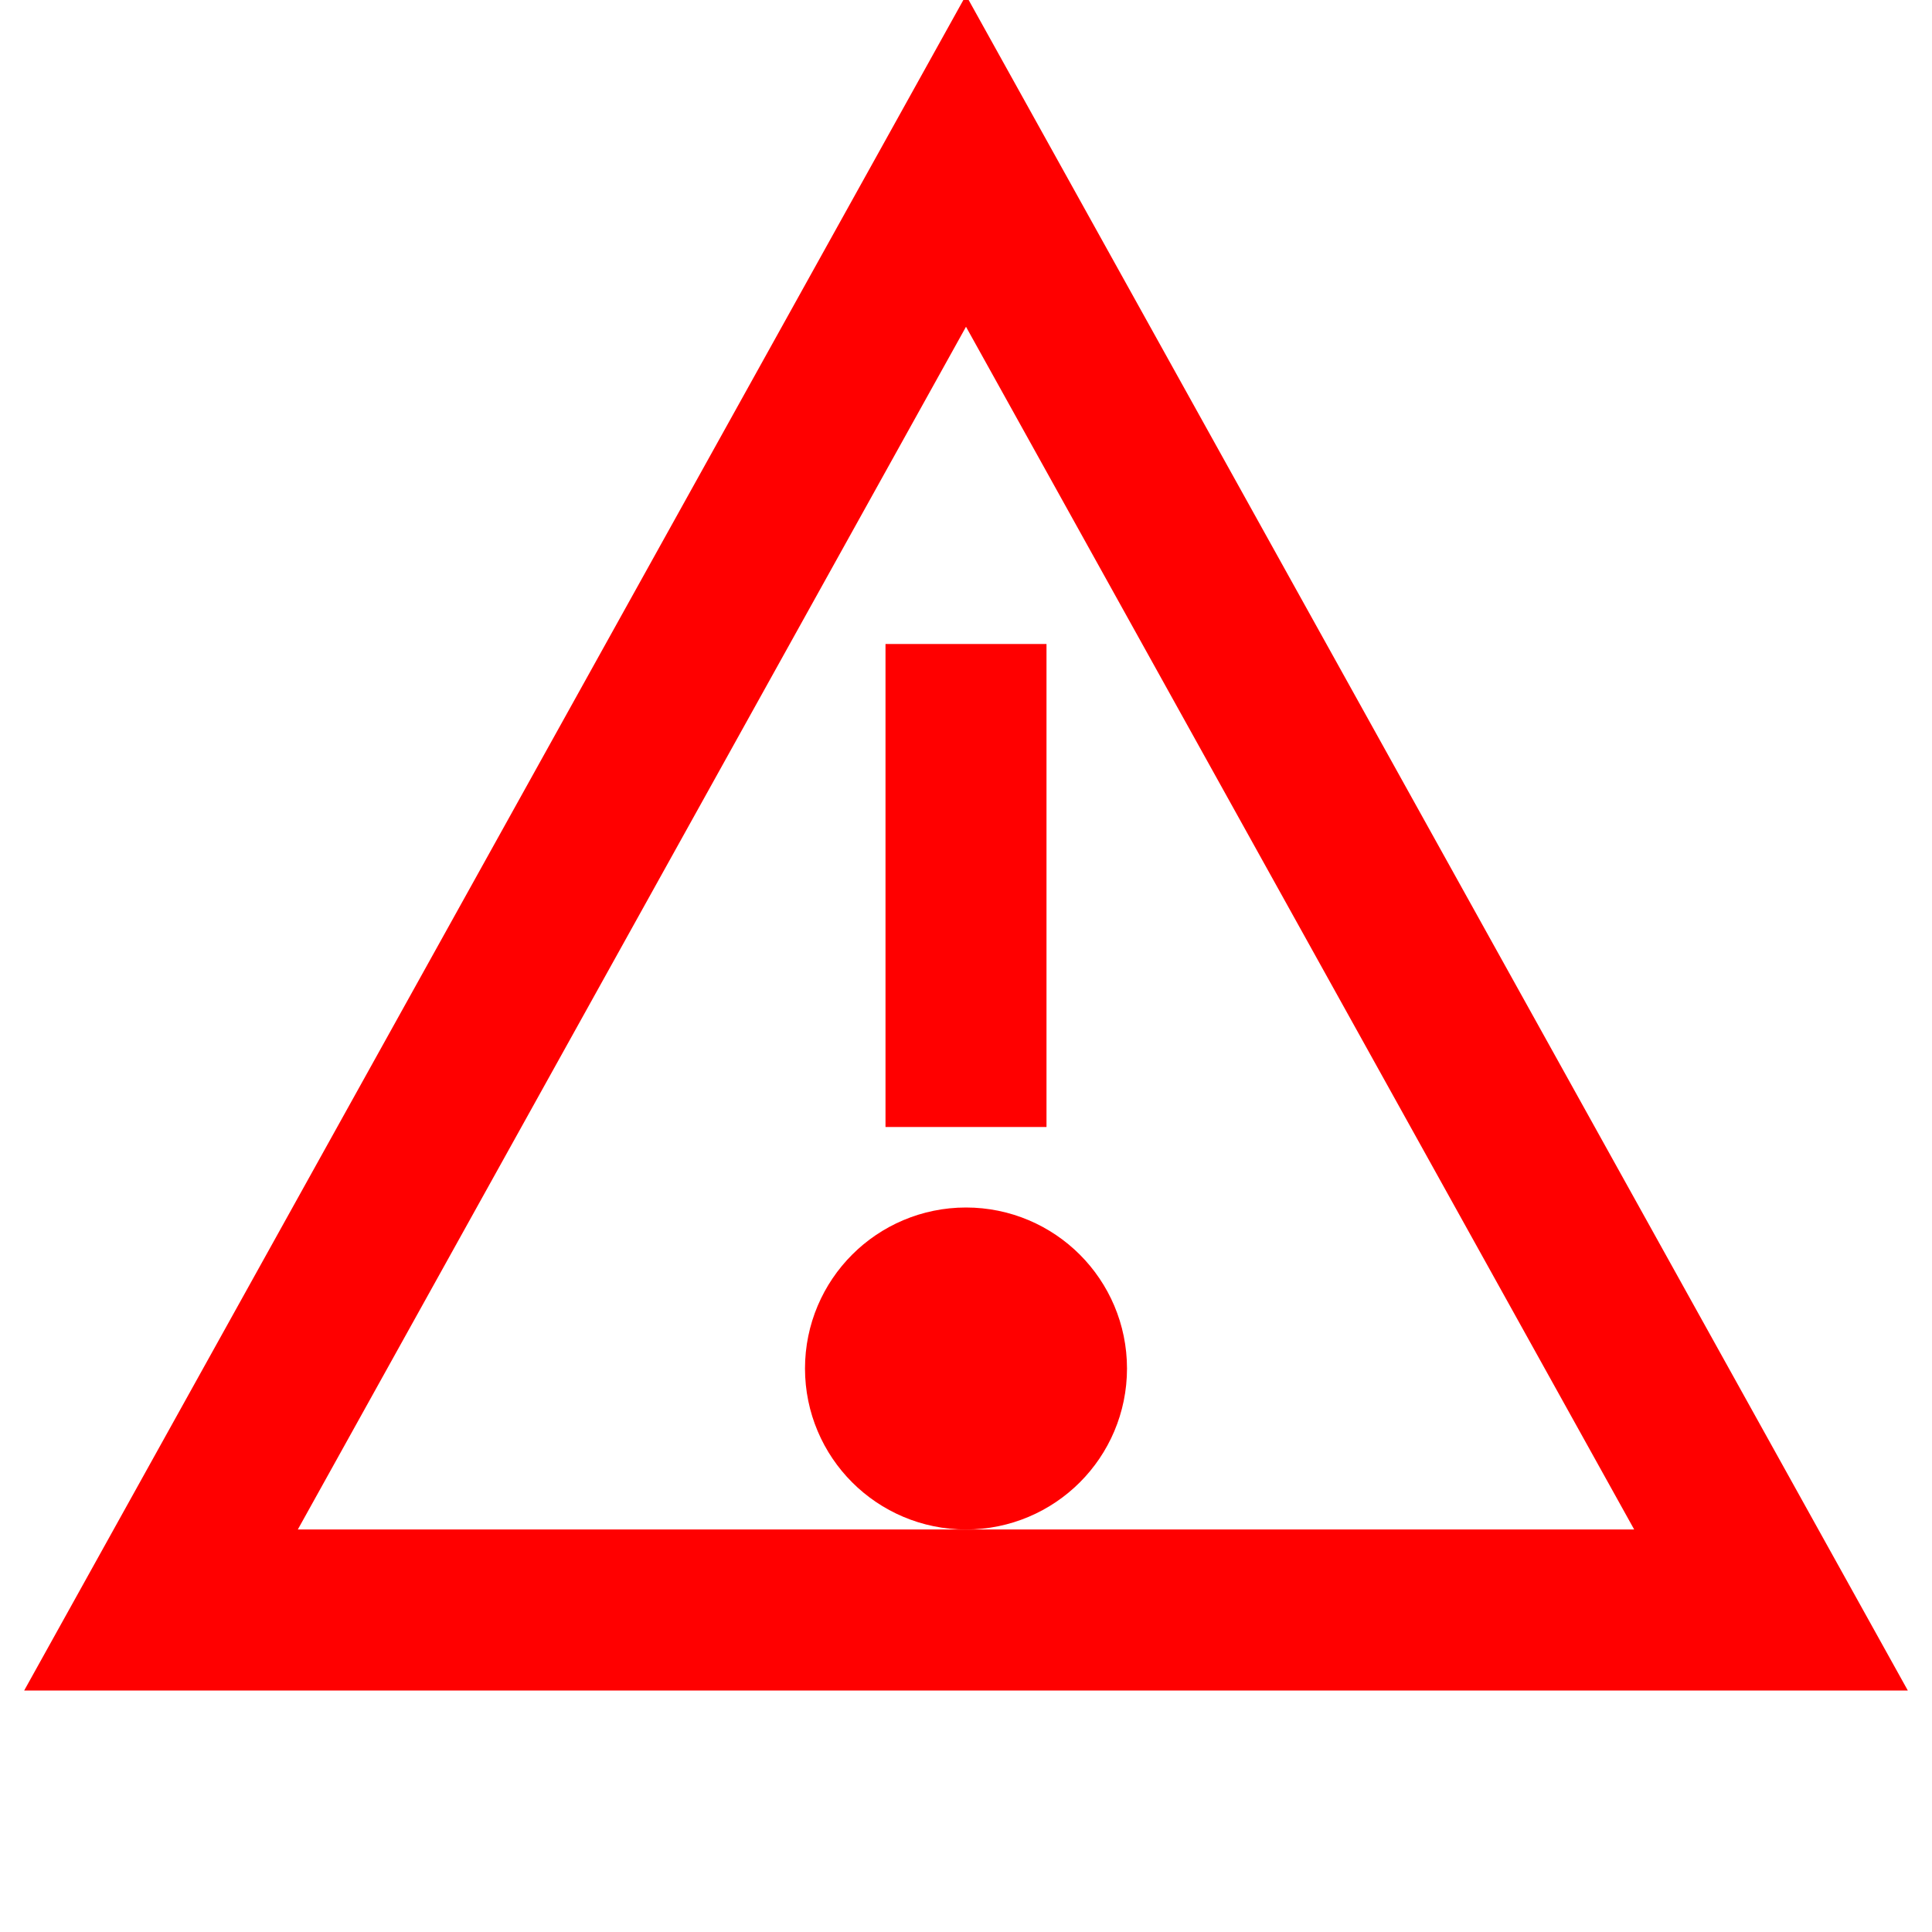
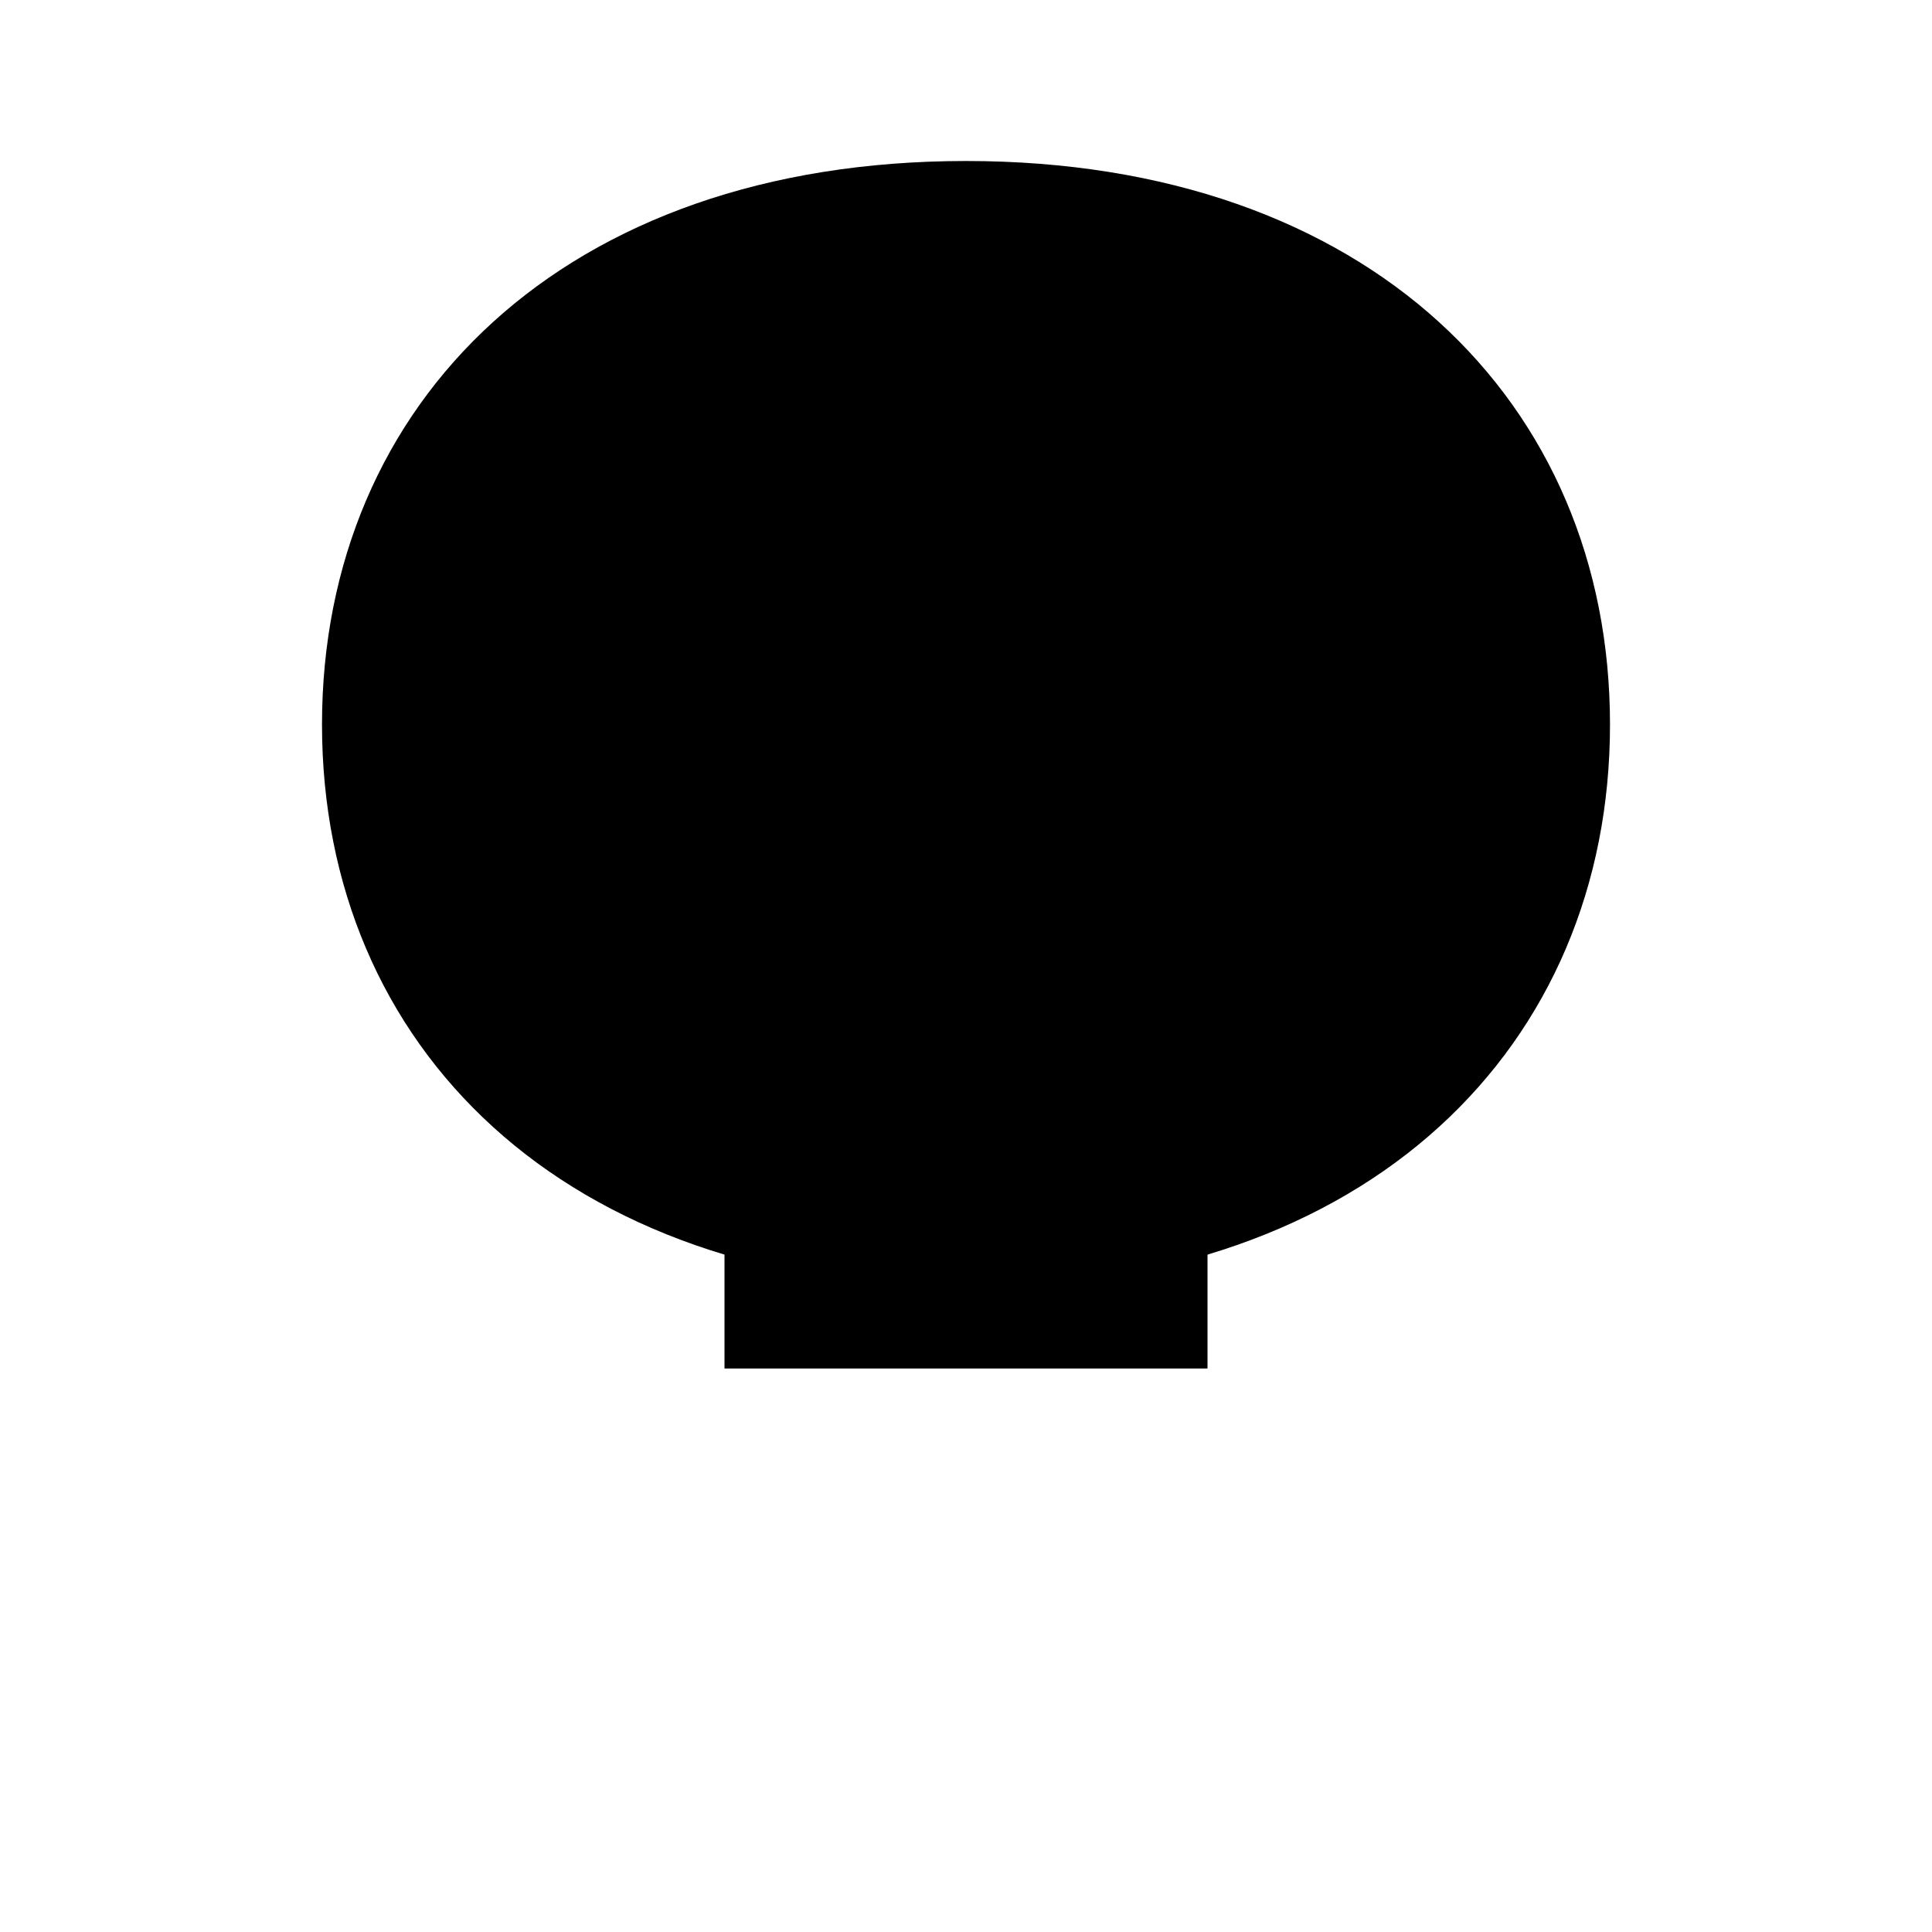
- <svg viewBox="0 0 24 24" fill="none" stroke="#ff0000" stroke-width="2">
-   <polygon points="12,2 22,20 2,20" />
-   <line x1="12" y1="8" x2="12" y2="14" />
-   <circle cx="12" cy="17" r="1" />
+ <svg viewBox="0 0 24 24">
+   <path d="M12 2c5 0 8 3 8 7 0 4-3 7-8 7s-8-3-8-7c0-4 3-7 8-7z" />
+   <circle cx="9" cy="10" r="2" />
+   <circle cx="15" cy="10" r="2" />
+   <path d="M9 15h6v2H9z" />
</svg>
